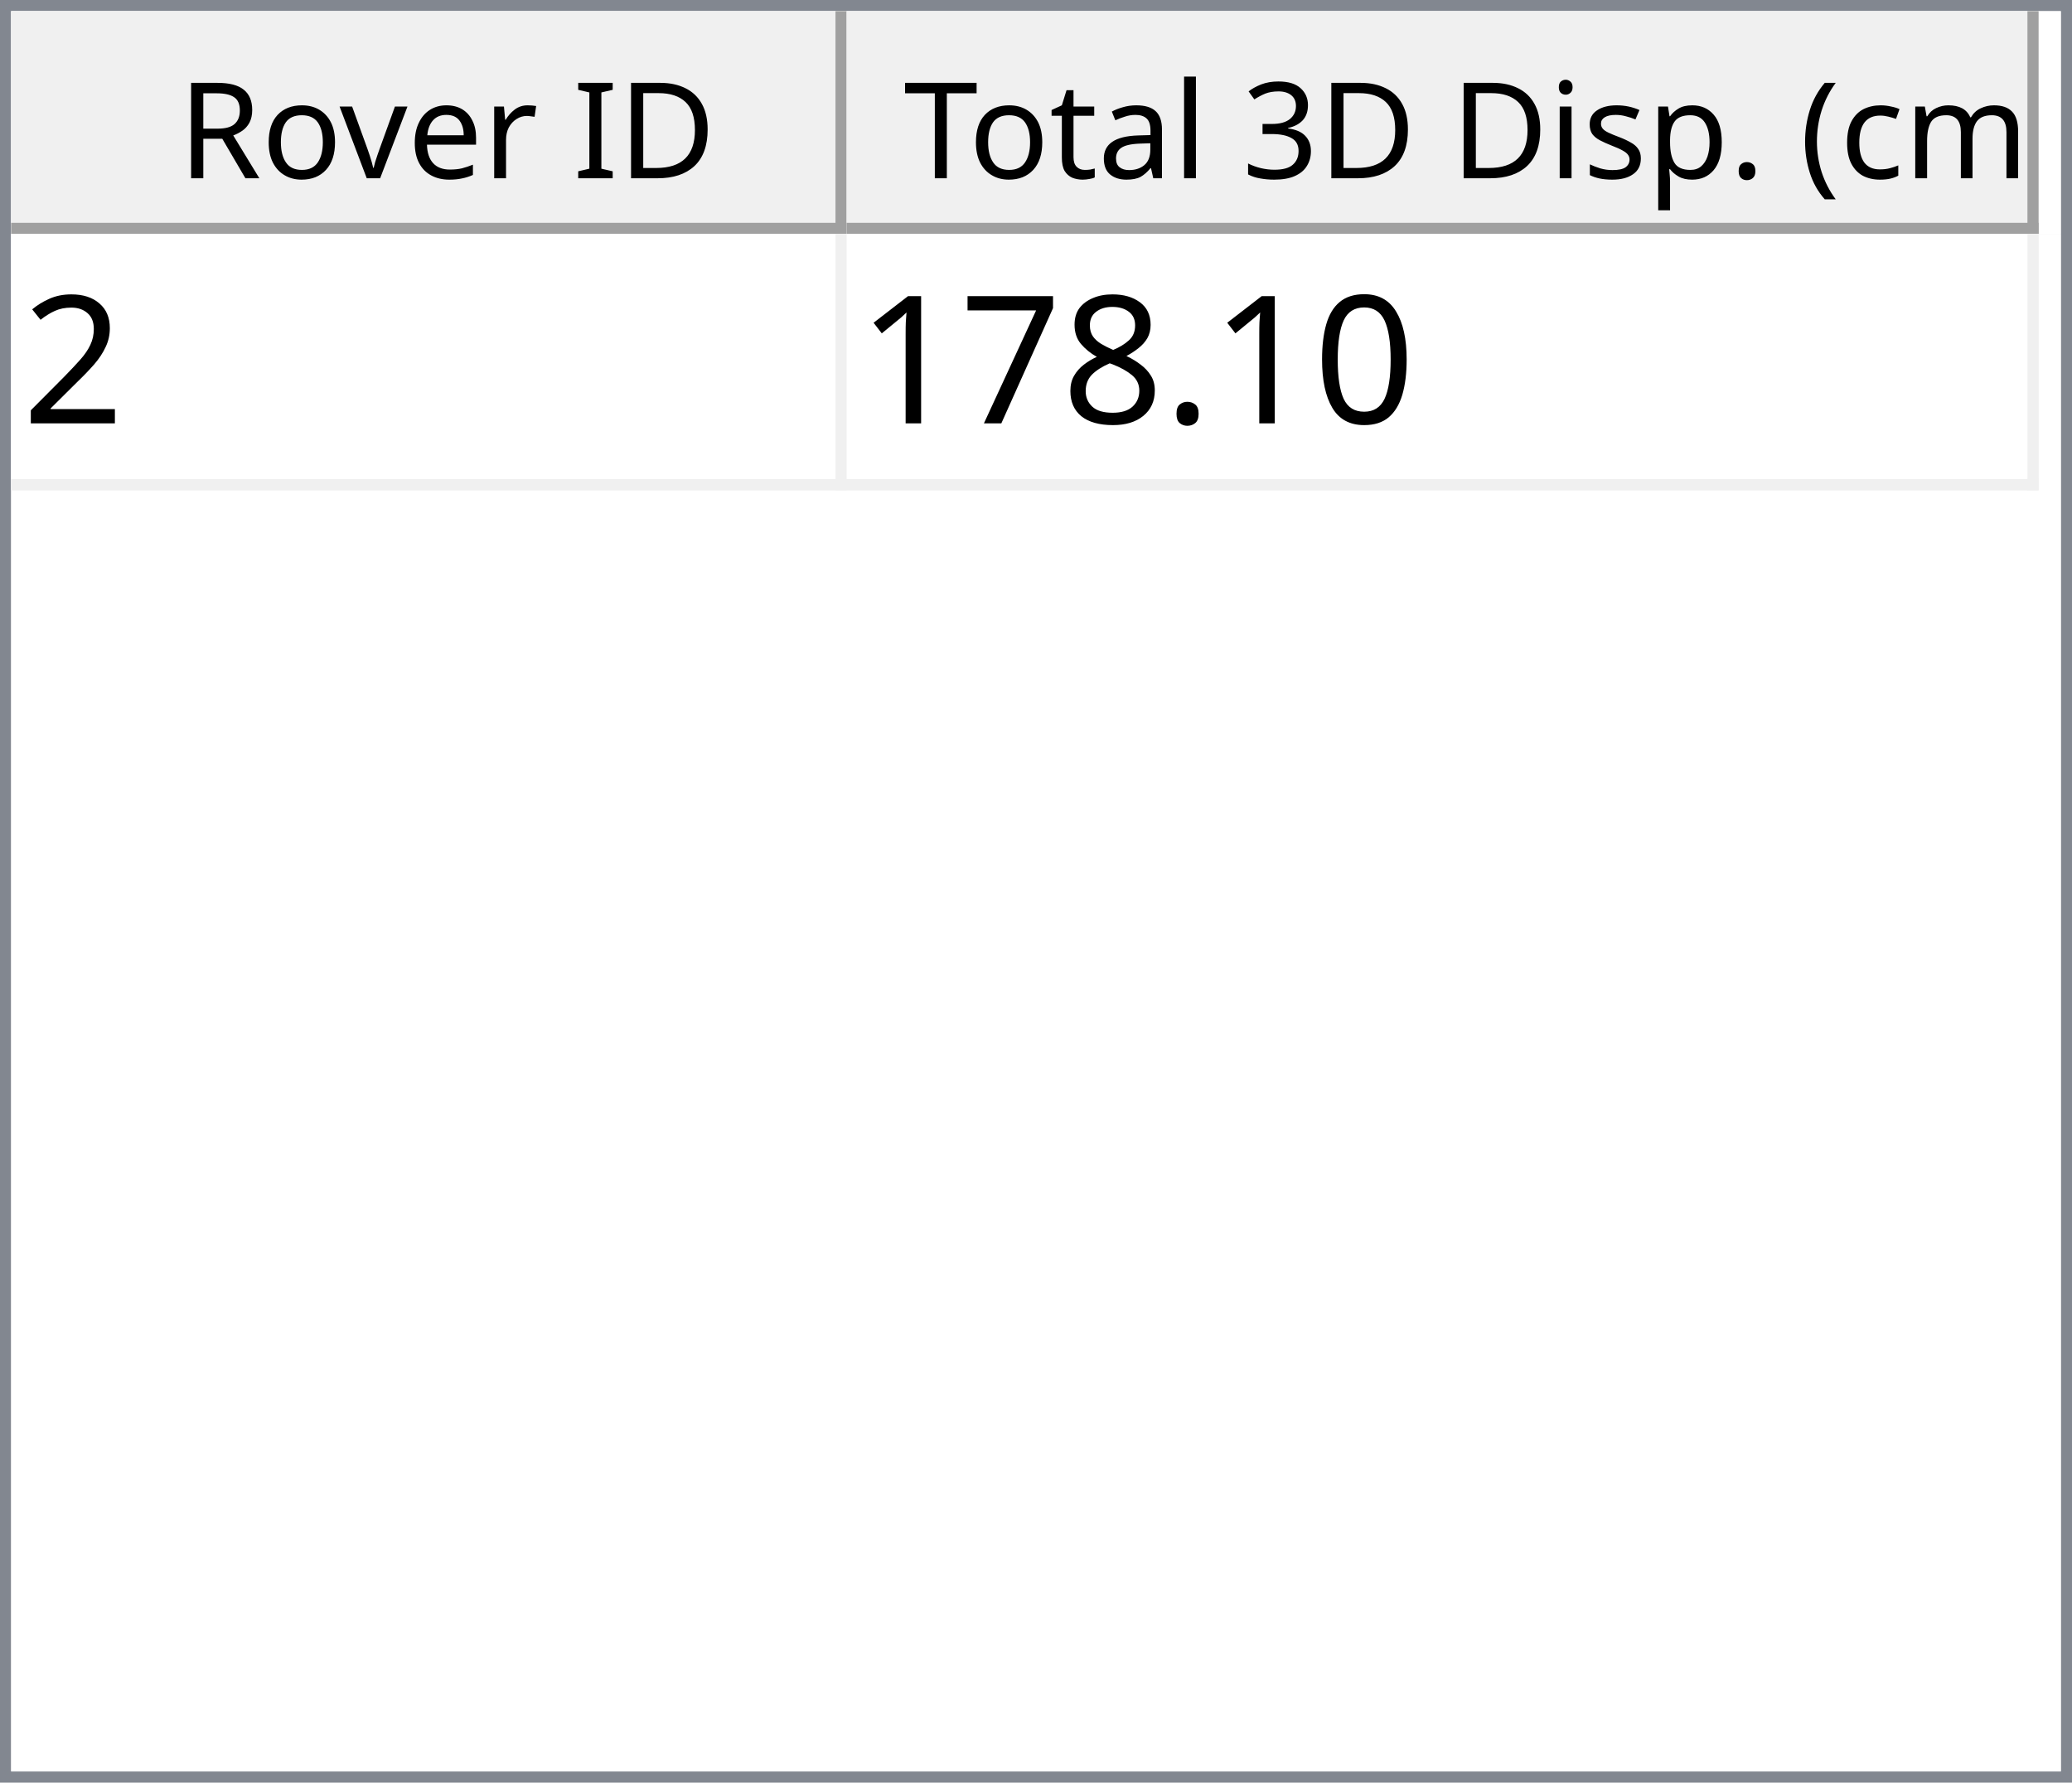
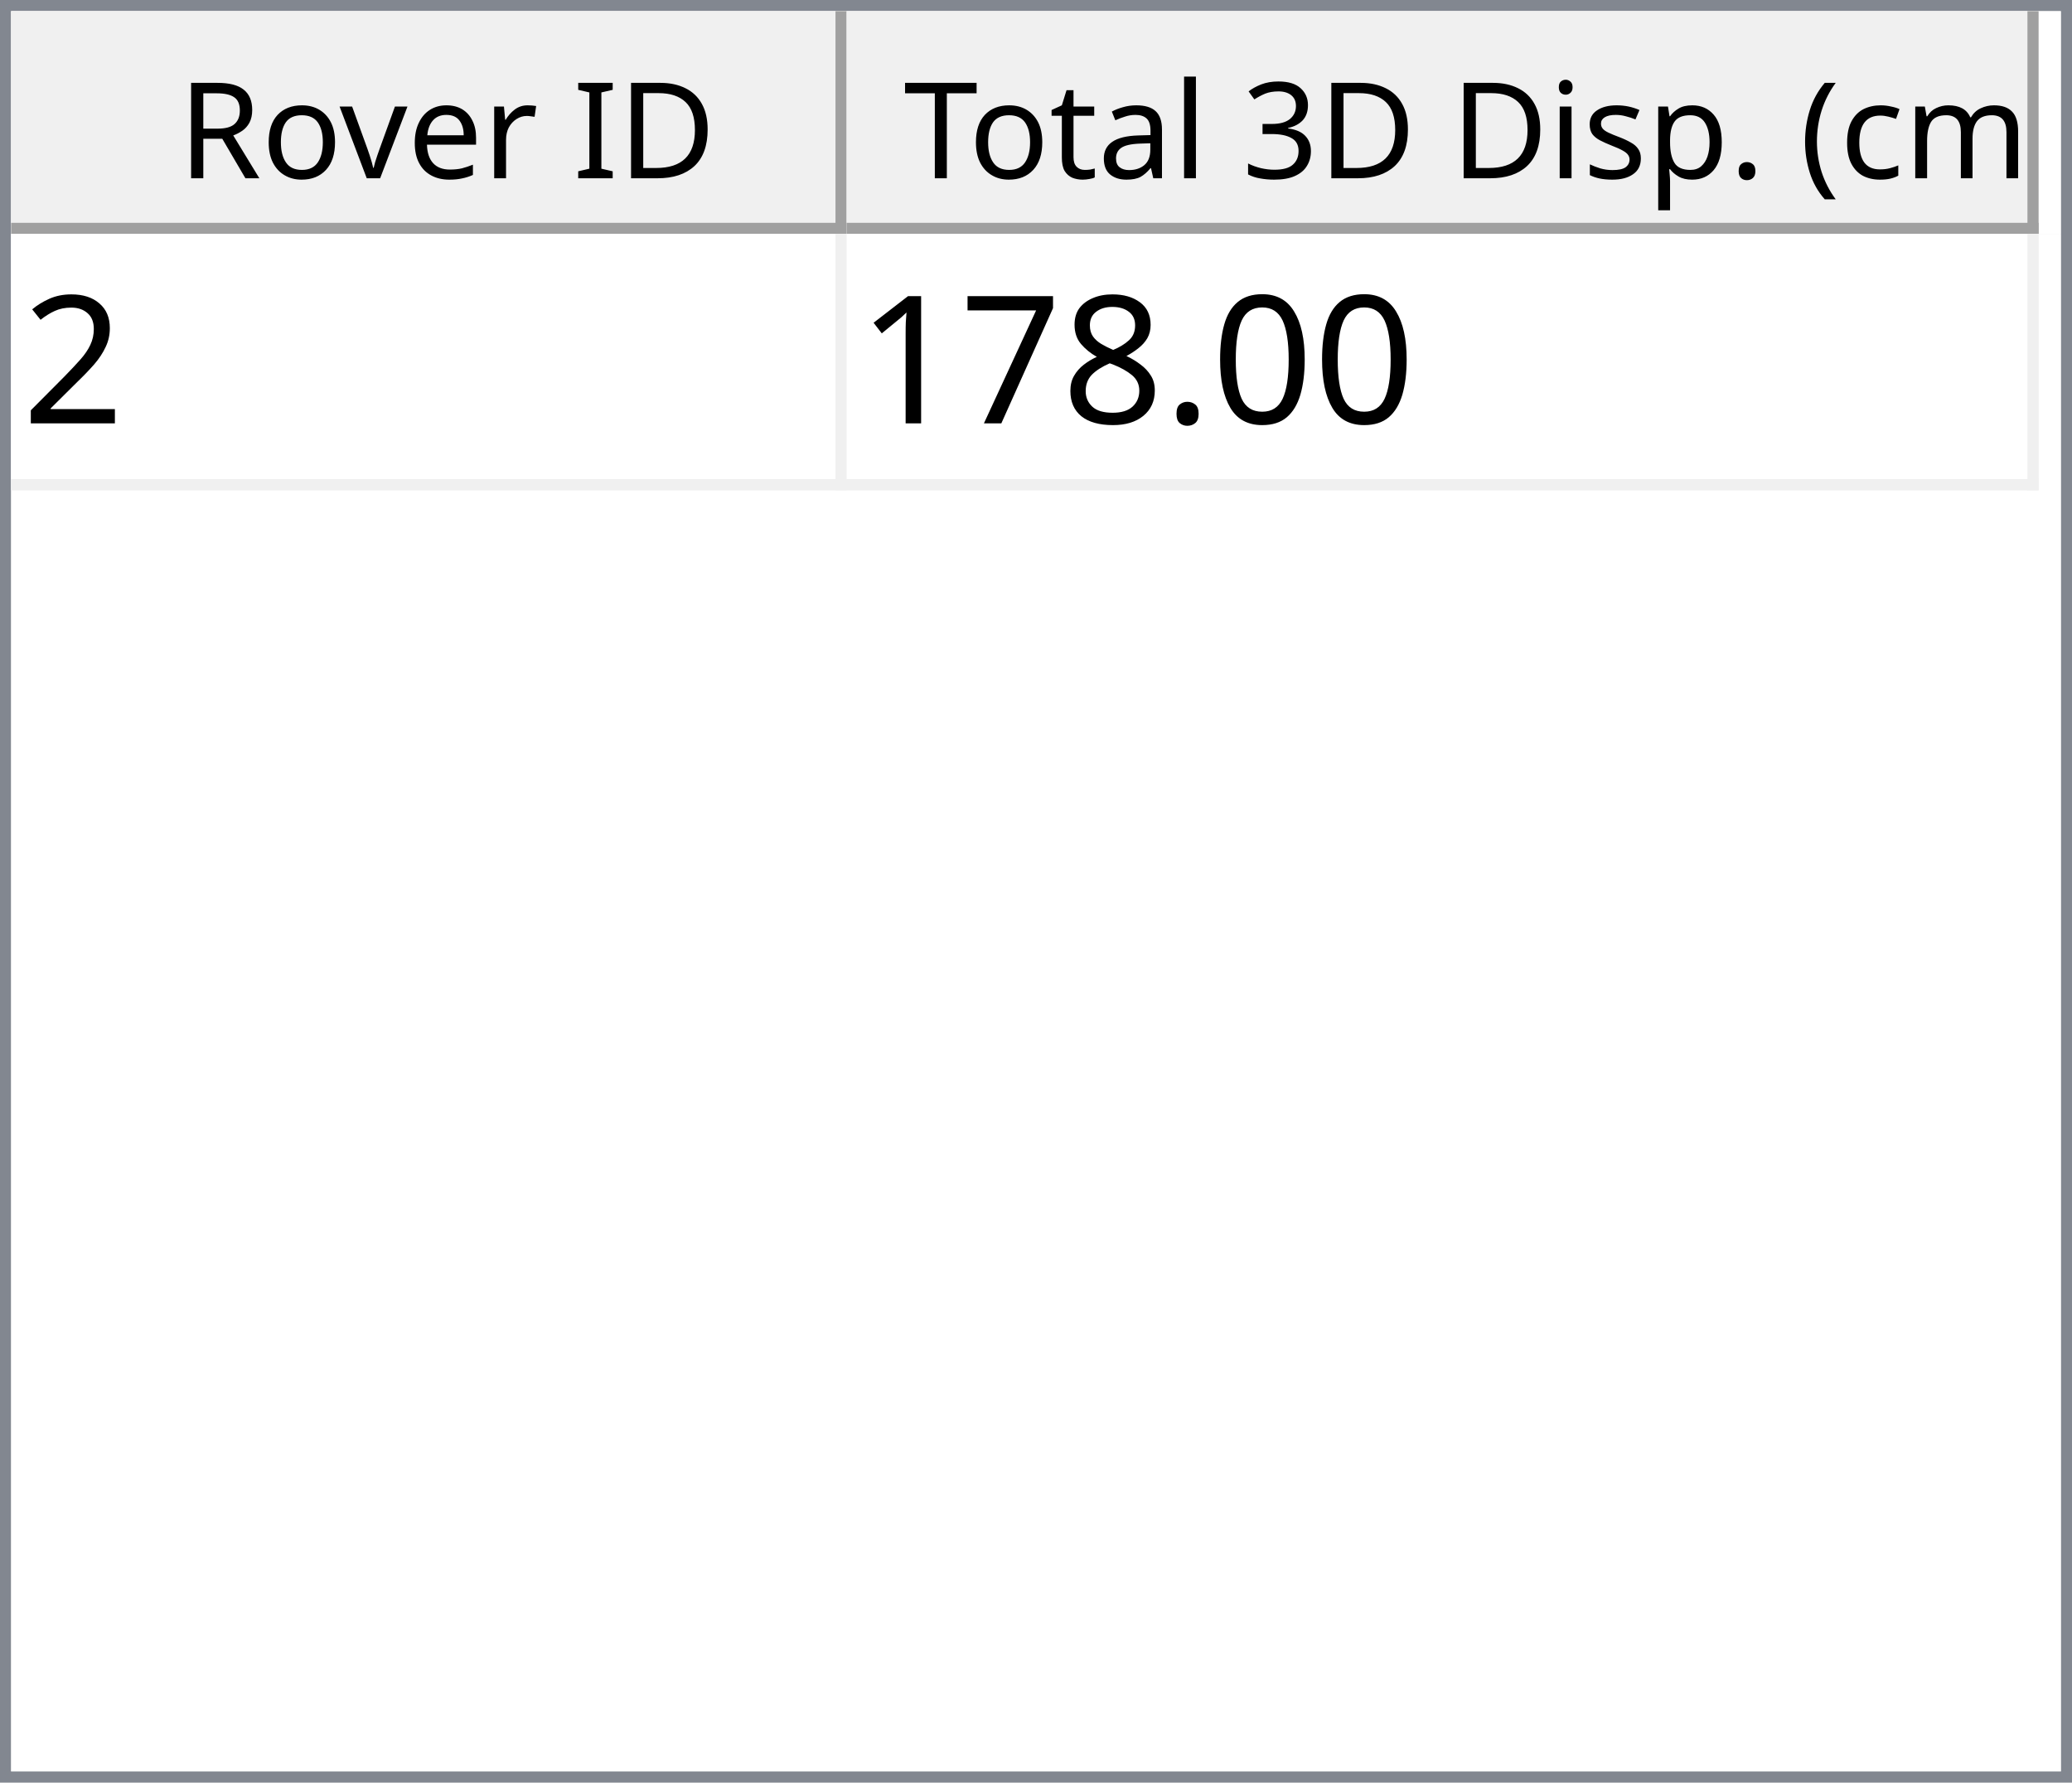
<svg xmlns="http://www.w3.org/2000/svg" style="fill-opacity:1; color-rendering:auto; color-interpolation:auto; text-rendering:auto; stroke:black; stroke-linecap:square; stroke-miterlimit:10; shape-rendering:auto; stroke-opacity:1; fill:black; stroke-dasharray:none; font-weight:normal; stroke-width:1; font-family:'Dialog'; font-style:normal; stroke-linejoin:miter; font-size:12px; stroke-dashoffset:0; image-rendering:auto;" width="186" height="160">
  <defs id="genericDefs" />
  <g>
    <defs id="defs1">
      <clipPath clipPathUnits="userSpaceOnUse" id="clipPath1">
        <path d="M0 0 L186 0 L186 160 L0 160 L0 0 Z" />
      </clipPath>
      <clipPath clipPathUnits="userSpaceOnUse" id="clipPath2">
        <path d="M0 0 L0 160 L186 160 L186 0 Z" />
      </clipPath>
      <clipPath clipPathUnits="userSpaceOnUse" id="clipPath3">
        <path d="M0 0 L0 20 L184 20 L184 0 Z" />
      </clipPath>
      <clipPath clipPathUnits="userSpaceOnUse" id="clipPath4">
        <path d="M0 0 L0 20 L75 20 L75 0 Z" />
      </clipPath>
      <clipPath clipPathUnits="userSpaceOnUse" id="clipPath5">
        <path d="M1 1 L1 19 L74 19 L74 1 Z" />
      </clipPath>
      <clipPath clipPathUnits="userSpaceOnUse" id="clipPath6">
        <path d="M0 0 L0 18 L73 18 L73 0 Z" />
      </clipPath>
      <clipPath clipPathUnits="userSpaceOnUse" id="clipPath7">
        <path d="M-0.5 -0.5 L-0.5 19.5 L74.5 19.5 L74.5 -0.5 Z" />
      </clipPath>
      <clipPath clipPathUnits="userSpaceOnUse" id="clipPath8">
        <path d="M0 0 L0 20 L107 20 L107 0 Z" />
      </clipPath>
      <clipPath clipPathUnits="userSpaceOnUse" id="clipPath9">
        <path d="M1 1 L1 19 L106 19 L106 1 Z" />
      </clipPath>
      <clipPath clipPathUnits="userSpaceOnUse" id="clipPath10">
        <path d="M0 0 L0 18 L105 18 L105 0 Z" />
      </clipPath>
      <clipPath clipPathUnits="userSpaceOnUse" id="clipPath11">
        <path d="M-0.5 -0.5 L-0.5 19.5 L106.5 19.5 L106.5 -0.5 Z" />
      </clipPath>
      <clipPath clipPathUnits="userSpaceOnUse" id="clipPath12">
        <path d="M0 0 L0 138 L184 138 L184 0 Z" />
      </clipPath>
      <clipPath clipPathUnits="userSpaceOnUse" id="clipPath13">
        <path d="M0 0 L0 23 L182 23 L182 0 Z" />
      </clipPath>
      <clipPath clipPathUnits="userSpaceOnUse" id="clipPath14">
        <path d="M-0.5 -0.5 L-0.5 22.5 L181.5 22.5 L181.5 -0.5 Z" />
      </clipPath>
      <clipPath clipPathUnits="userSpaceOnUse" id="clipPath15">
        <path d="M0 0 L0 22 L74 22 L74 0 Z" />
      </clipPath>
      <clipPath clipPathUnits="userSpaceOnUse" id="clipPath16">
        <path d="M0 0 L0 22 L106 22 L106 0 Z" />
      </clipPath>
      <font horiz-adv-x="64.551" id="font1">
        <font-face ascent="107.91" descent="25.098" units-per-em="100" style="font-style:normal; font-family:Segoe UI; font-weight:normal;" />
        <missing-glyph horiz-adv-x="64.551" d="M8.109 0 L8.109 68.266 L56.453 68.266 L56.453 0 L8.109 0 ZM15.328 7.234 L49.219 7.234 L49.219 61.031 L15.328 61.031 L15.328 7.234 Z" />
        <glyph unicode="D" horiz-adv-x="70.117" d="M9.188 0 L9.188 70.016 L28.516 70.016 Q65.531 70.016 65.531 35.891 Q65.531 19.672 55.25 9.836 Q44.969 0 27.734 0 L9.188 0 ZM17.391 62.594 L17.391 7.422 L27.828 7.422 Q41.609 7.422 49.273 14.797 Q56.938 22.172 56.938 35.688 Q56.938 62.594 28.328 62.594 L17.391 62.594 Z" />
        <glyph unicode="I" horiz-adv-x="26.611" d="M17.391 0 L9.188 0 L9.188 70.016 L17.391 70.016 L17.391 0 Z" />
        <glyph unicode=" " horiz-adv-x="27.393" d="" />
        <glyph unicode="r" horiz-adv-x="34.766" d="M34.188 41.891 Q32.078 43.5 28.125 43.5 Q23 43.5 19.555 38.672 Q16.109 33.844 16.109 25.484 L16.109 0 L8.109 0 L8.109 50 L16.109 50 L16.109 39.703 L16.312 39.703 Q18.016 44.969 21.531 47.922 Q25.047 50.875 29.391 50.875 Q32.516 50.875 34.188 50.203 L34.188 41.891 Z" />
        <glyph unicode="e" horiz-adv-x="52.295" d="M48.297 23 L12.984 23 Q13.188 14.656 17.484 10.109 Q21.781 5.562 29.297 5.562 Q37.75 5.562 44.828 11.141 L44.828 3.609 Q38.234 -1.172 27.391 -1.172 Q16.797 -1.172 10.742 5.641 Q4.688 12.453 4.688 24.812 Q4.688 36.469 11.305 43.82 Q17.922 51.172 27.734 51.172 Q37.547 51.172 42.922 44.828 Q48.297 38.484 48.297 27.203 L48.297 23 ZM40.094 29.781 Q40.047 36.719 36.75 40.578 Q33.453 44.438 27.594 44.438 Q21.922 44.438 17.969 40.383 Q14.016 36.328 13.094 29.781 L40.094 29.781 Z" />
        <glyph unicode="v" horiz-adv-x="47.9" d="M47.406 50 L27.484 0 L19.625 0 L0.688 50 L9.469 50 L22.172 13.672 Q23.578 9.672 23.922 6.688 L24.125 6.688 Q24.609 10.453 25.688 13.484 L38.969 50 L47.406 50 Z" />
        <glyph unicode="o" horiz-adv-x="58.594" d="M29 -1.172 Q17.922 -1.172 11.305 5.836 Q4.688 12.844 4.688 24.422 Q4.688 37.016 11.57 44.094 Q18.453 51.172 30.172 51.172 Q41.359 51.172 47.633 44.289 Q53.906 37.406 53.906 25.203 Q53.906 13.234 47.141 6.031 Q40.375 -1.172 29 -1.172 ZM29.594 44.438 Q21.875 44.438 17.383 39.188 Q12.891 33.938 12.891 24.703 Q12.891 15.828 17.43 10.695 Q21.969 5.562 29.594 5.562 Q37.359 5.562 41.531 10.594 Q45.703 15.625 45.703 24.906 Q45.703 34.281 41.531 39.359 Q37.359 44.438 29.594 44.438 Z" />
        <glyph unicode="R" horiz-adv-x="59.814" d="M59.375 0 L49.609 0 L37.891 19.625 Q36.281 22.359 34.766 24.289 Q33.25 26.219 31.664 27.438 Q30.078 28.656 28.25 29.219 Q26.422 29.781 24.125 29.781 L17.391 29.781 L17.391 0 L9.188 0 L9.188 70.016 L30.078 70.016 Q34.672 70.016 38.555 68.867 Q42.438 67.719 45.289 65.375 Q48.141 63.031 49.758 59.547 Q51.375 56.062 51.375 51.375 Q51.375 47.703 50.273 44.656 Q49.172 41.609 47.148 39.211 Q45.125 36.812 42.266 35.133 Q39.406 33.453 35.844 32.516 L35.844 32.328 Q37.594 31.547 38.891 30.547 Q40.188 29.547 41.359 28.18 Q42.531 26.812 43.68 25.078 Q44.828 23.344 46.234 21.047 L59.375 0 ZM17.391 62.594 L17.391 37.203 L28.516 37.203 Q31.594 37.203 34.203 38.133 Q36.812 39.062 38.719 40.797 Q40.625 42.531 41.703 45.047 Q42.781 47.562 42.781 50.688 Q42.781 56.297 39.141 59.445 Q35.5 62.594 28.609 62.594 L17.391 62.594 Z" />
        <glyph unicode=")" horiz-adv-x="30.176" d="M8.297 -15.922 L1.172 -15.922 Q16.406 2.344 16.406 26.812 Q16.406 51.469 1.078 70.016 L8.297 70.016 Q23.531 52.156 23.531 26.703 Q23.531 1.375 8.297 -15.922 Z" />
        <glyph unicode="m" horiz-adv-x="86.133" d="M79.109 0 L71.094 0 L71.094 28.719 Q71.094 37.016 68.531 40.727 Q65.969 44.438 59.906 44.438 Q54.781 44.438 51.195 39.75 Q47.609 35.062 47.609 28.516 L47.609 0 L39.594 0 L39.594 29.688 Q39.594 44.438 28.219 44.438 Q22.953 44.438 19.531 40.016 Q16.109 35.594 16.109 28.516 L16.109 0 L8.109 0 L8.109 50 L16.109 50 L16.109 42.094 L16.312 42.094 Q21.625 51.172 31.844 51.172 Q36.969 51.172 40.773 48.312 Q44.578 45.453 46 40.828 Q51.562 51.172 62.594 51.172 Q79.109 51.172 79.109 30.812 L79.109 0 Z" />
        <glyph unicode="c" horiz-adv-x="46.191" d="M42.188 2.297 Q36.422 -1.172 28.516 -1.172 Q17.828 -1.172 11.258 5.789 Q4.688 12.75 4.688 23.828 Q4.688 36.188 11.766 43.68 Q18.844 51.172 30.672 51.172 Q37.25 51.172 42.281 48.734 L42.281 40.531 Q36.719 44.438 30.375 44.438 Q22.703 44.438 17.797 38.945 Q12.891 33.453 12.891 24.516 Q12.891 15.719 17.508 10.641 Q22.125 5.562 29.891 5.562 Q36.422 5.562 42.188 9.906 L42.188 2.297 Z" />
        <glyph unicode="(" horiz-adv-x="30.176" d="M29.109 -15.922 L21.969 -15.922 Q6.844 1.375 6.844 26.703 Q6.844 52.156 21.969 70.016 L29.203 70.016 Q13.875 51.469 13.875 26.812 Q13.875 2.344 29.109 -15.922 Z" />
        <glyph unicode="." horiz-adv-x="21.68" d="M10.891 -1.078 Q8.641 -1.078 7.055 0.539 Q5.469 2.156 5.469 4.391 Q5.469 6.641 7.055 8.273 Q8.641 9.906 10.891 9.906 Q13.188 9.906 14.797 8.273 Q16.406 6.641 16.406 4.391 Q16.406 2.156 14.797 0.539 Q13.188 -1.078 10.891 -1.078 Z" />
        <glyph unicode="p" horiz-adv-x="58.789" d="M16.312 7.234 L16.109 7.234 L16.109 -23 L8.109 -23 L8.109 50 L16.109 50 L16.109 41.219 L16.312 41.219 Q22.219 51.172 33.594 51.172 Q43.266 51.172 48.688 44.461 Q54.109 37.75 54.109 26.469 Q54.109 13.922 48 6.375 Q41.891 -1.172 31.297 -1.172 Q21.578 -1.172 16.312 7.234 ZM16.109 27.391 L16.109 20.406 Q16.109 14.203 20.141 9.883 Q24.172 5.562 30.375 5.562 Q37.641 5.562 41.773 11.133 Q45.906 16.703 45.906 26.609 Q45.906 34.969 42.047 39.703 Q38.188 44.438 31.594 44.438 Q24.609 44.438 20.359 39.578 Q16.109 34.719 16.109 27.391 Z" />
        <glyph unicode="s" horiz-adv-x="42.432" d="M5.078 1.812 L5.078 10.406 Q11.625 5.562 19.484 5.562 Q30.031 5.562 30.031 12.594 Q30.031 14.594 29.125 15.992 Q28.219 17.391 26.68 18.461 Q25.141 19.531 23.07 20.383 Q21 21.234 18.609 22.172 Q15.281 23.484 12.766 24.828 Q10.25 26.172 8.57 27.859 Q6.891 29.547 6.031 31.695 Q5.172 33.844 5.172 36.719 Q5.172 40.234 6.789 42.945 Q8.406 45.656 11.086 47.484 Q13.766 49.312 17.211 50.242 Q20.656 51.172 24.312 51.172 Q30.812 51.172 35.938 48.922 L35.938 40.828 Q30.422 44.438 23.25 44.438 Q21 44.438 19.195 43.922 Q17.391 43.406 16.094 42.477 Q14.797 41.547 14.086 40.258 Q13.375 38.969 13.375 37.406 Q13.375 35.453 14.086 34.133 Q14.797 32.812 16.164 31.789 Q17.531 30.766 19.484 29.938 Q21.438 29.109 23.922 28.125 Q27.25 26.859 29.883 25.516 Q32.516 24.172 34.375 22.484 Q36.234 20.797 37.234 18.602 Q38.234 16.406 38.234 13.375 Q38.234 9.672 36.602 6.938 Q34.969 4.203 32.234 2.398 Q29.5 0.594 25.93 -0.289 Q22.359 -1.172 18.453 -1.172 Q10.75 -1.172 5.078 1.812 Z" />
        <glyph unicode="i" horiz-adv-x="24.219" d="M12.203 62.703 Q10.062 62.703 8.547 64.164 Q7.031 65.625 7.031 67.875 Q7.031 70.125 8.547 71.609 Q10.062 73.094 12.203 73.094 Q14.406 73.094 15.945 71.609 Q17.484 70.125 17.484 67.875 Q17.484 65.719 15.945 64.211 Q14.406 62.703 12.203 62.703 ZM16.109 0 L8.109 0 L8.109 50 L16.109 50 L16.109 0 Z" />
        <glyph unicode="3" horiz-adv-x="53.906" d="M46.531 19.828 Q46.531 15.094 44.75 11.211 Q42.969 7.328 39.719 4.57 Q36.469 1.812 31.93 0.297 Q27.391 -1.219 21.922 -1.219 Q11.922 -1.219 6 2.594 L6 11.188 Q13.094 5.609 22.219 5.609 Q25.875 5.609 28.828 6.539 Q31.781 7.469 33.906 9.227 Q36.031 10.984 37.18 13.477 Q38.328 15.969 38.328 19.094 Q38.328 32.812 18.797 32.812 L12.984 32.812 L12.984 39.594 L18.5 39.594 Q35.797 39.594 35.797 52.484 Q35.797 64.406 22.609 64.406 Q15.188 64.406 8.688 59.422 L8.688 67.188 Q15.375 71.188 24.609 71.188 Q29 71.188 32.57 69.969 Q36.141 68.75 38.68 66.555 Q41.219 64.359 42.609 61.281 Q44 58.203 44 54.5 Q44 40.672 30.031 36.719 L30.031 36.531 Q33.594 36.141 36.625 34.797 Q39.656 33.453 41.852 31.305 Q44.047 29.156 45.289 26.25 Q46.531 23.344 46.531 19.828 Z" />
        <glyph unicode="l" horiz-adv-x="24.219" d="M16.109 0 L8.109 0 L8.109 74.031 L16.109 74.031 L16.109 0 Z" />
        <glyph unicode="a" horiz-adv-x="50.879" d="M43.891 0 L35.891 0 L35.891 7.812 L35.688 7.812 Q30.469 -1.172 20.312 -1.172 Q12.844 -1.172 8.617 2.781 Q4.391 6.734 4.391 13.281 Q4.391 27.297 20.906 29.594 L35.891 31.688 Q35.891 44.438 25.594 44.438 Q16.547 44.438 9.281 38.281 L9.281 46.484 Q16.656 51.172 26.266 51.172 Q43.891 51.172 43.891 32.516 L43.891 0 ZM35.891 25.297 L23.828 23.641 Q18.266 22.859 15.43 20.875 Q12.594 18.891 12.594 13.875 Q12.594 10.203 15.211 7.883 Q17.828 5.562 22.172 5.562 Q28.125 5.562 32.008 9.742 Q35.891 13.922 35.891 20.312 L35.891 25.297 Z" />
        <glyph unicode="t" horiz-adv-x="33.887" d="M31.297 0.484 Q28.469 -1.078 23.828 -1.078 Q10.688 -1.078 10.688 13.578 L10.688 43.172 L2.094 43.172 L2.094 50 L10.688 50 L10.688 62.203 L18.703 64.797 L18.703 50 L31.297 50 L31.297 43.172 L18.703 43.172 L18.703 14.984 Q18.703 9.969 20.414 7.82 Q22.125 5.672 26.078 5.672 Q29.109 5.672 31.297 7.328 L31.297 0.484 Z" />
        <glyph unicode="T" horiz-adv-x="52.393" d="M50.594 62.594 L30.375 62.594 L30.375 0 L22.172 0 L22.172 62.594 L2 62.594 L2 70.016 L50.594 70.016 L50.594 62.594 Z" />
      </font>
      <font horiz-adv-x="75.0" id="font2">
        <font-face ascent="100.537" descent="21.973" units-per-em="100" style="font-style:normal; font-family:sans-serif; font-weight:normal;" />
        <missing-glyph horiz-adv-x="75.0" d="M12.5 0 L12.5 62.5 L62.5 62.5 L62.5 0 L12.5 0 ZM14.062 1.562 L60.938 1.562 L60.938 60.938 L14.062 60.938 L14.062 1.562 Z" />
        <glyph unicode="2" horiz-adv-x="55.615" d="M50.344 8.453 L50.344 0 L3.031 0 Q2.938 3.172 4.047 6.109 Q5.859 10.938 9.836 15.625 Q13.812 20.312 21.344 26.469 Q33.016 36.031 37.117 41.625 Q41.219 47.219 41.219 52.203 Q41.219 57.422 37.477 61.008 Q33.734 64.594 27.734 64.594 Q21.391 64.594 17.578 60.789 Q13.766 56.984 13.719 50.25 L4.688 51.172 Q5.609 61.281 11.664 66.578 Q17.719 71.875 27.938 71.875 Q38.234 71.875 44.242 66.164 Q50.25 60.453 50.25 52 Q50.25 47.703 48.492 43.555 Q46.734 39.406 42.656 34.812 Q38.578 30.219 29.109 22.219 Q21.188 15.578 18.945 13.211 Q16.703 10.844 15.234 8.453 L50.344 8.453 Z" />
        <glyph unicode="0" horiz-adv-x="55.615" d="M4.156 35.297 Q4.156 48 6.766 55.742 Q9.375 63.484 14.523 67.68 Q19.672 71.875 27.484 71.875 Q33.25 71.875 37.594 69.555 Q41.938 67.234 44.773 62.867 Q47.609 58.5 49.219 52.227 Q50.828 45.953 50.828 35.297 Q50.828 22.703 48.242 14.969 Q45.656 7.234 40.508 3.008 Q35.359 -1.219 27.484 -1.219 Q17.141 -1.219 11.234 6.203 Q4.156 15.141 4.156 35.297 ZM13.188 35.297 Q13.188 17.672 17.312 11.836 Q21.438 6 27.484 6 Q33.547 6 37.672 11.859 Q41.797 17.719 41.797 35.297 Q41.797 52.984 37.672 58.789 Q33.547 64.594 27.391 64.594 Q21.344 64.594 17.719 59.469 Q13.188 52.938 13.188 35.297 Z" />
        <glyph unicode="." horiz-adv-x="27.783" d="M9.078 0 L9.078 10.016 L19.094 10.016 L19.094 0 L9.078 0 Z" />
        <glyph unicode="8" horiz-adv-x="55.615" d="M17.672 38.812 Q12.203 40.828 9.57 44.539 Q6.938 48.25 6.938 53.422 Q6.938 61.234 12.555 66.555 Q18.172 71.875 27.484 71.875 Q36.859 71.875 42.578 66.43 Q48.297 60.984 48.297 53.172 Q48.297 48.188 45.68 44.508 Q43.062 40.828 37.75 38.812 Q44.344 36.672 47.781 31.883 Q51.219 27.094 51.219 20.453 Q51.219 11.281 44.727 5.031 Q38.234 -1.219 27.641 -1.219 Q17.047 -1.219 10.547 5.055 Q4.047 11.328 4.047 20.703 Q4.047 27.688 7.594 32.398 Q11.141 37.109 17.672 38.812 ZM15.922 53.719 Q15.922 48.641 19.195 45.414 Q22.469 42.188 27.688 42.188 Q32.766 42.188 36.016 45.383 Q39.266 48.578 39.266 53.219 Q39.266 58.062 35.914 61.359 Q32.562 64.656 27.594 64.656 Q22.562 64.656 19.242 61.43 Q15.922 58.203 15.922 53.719 ZM13.094 20.656 Q13.094 16.891 14.875 13.375 Q16.656 9.859 20.172 7.93 Q23.688 6 27.734 6 Q34.031 6 38.133 10.055 Q42.234 14.109 42.234 20.359 Q42.234 26.703 38.016 30.859 Q33.797 35.016 27.438 35.016 Q21.234 35.016 17.164 30.914 Q13.094 26.812 13.094 20.656 Z" />
        <glyph unicode="7" horiz-adv-x="55.615" d="M4.734 62.203 L4.734 70.656 L51.078 70.656 L51.078 63.812 Q44.234 56.547 37.523 44.484 Q30.812 32.422 27.156 19.672 Q24.516 10.688 23.781 0 L14.75 0 Q14.891 8.453 18.062 20.414 Q21.234 32.375 27.172 43.484 Q33.109 54.594 39.797 62.203 L4.734 62.203 Z" />
        <glyph unicode="1" horiz-adv-x="55.615" d="M37.25 0 L28.469 0 L28.469 56 Q25.297 52.984 20.141 49.953 Q14.984 46.922 10.891 45.406 L10.891 53.906 Q18.266 57.375 23.781 62.305 Q29.297 67.234 31.594 71.875 L37.25 71.875 L37.25 0 Z" />
      </font>
    </defs>
    <g style="fill:white; stroke:white;">
      <rect x="0" y="0" width="186" style="clip-path:url(#clipPath1); stroke:none;" height="160" />
    </g>
    <g style="fill:white; text-rendering:optimizeSpeed; color-rendering:optimizeSpeed; image-rendering:optimizeSpeed; shape-rendering:crispEdges; stroke:white; color-interpolation:sRGB;">
      <rect x="0" width="186" height="160" y="0" style="stroke:none;" />
      <path style="stroke:none;" d="M0 160 L186 160 L186 0 L0 0 Z" />
    </g>
    <g style="fill:rgb(240,240,240); font-family:'Segoe UI'; stroke:rgb(240,240,240);">
      <rect x="0" y="0" width="186" style="clip-path:url(#clipPath2); stroke:none;" height="160" />
    </g>
    <g style="fill:rgb(130,135,144); font-family:'Segoe UI'; stroke:rgb(130,135,144);">
      <path d="M0 0 L186 0 L186 160 L0 160 L0 0 ZM1 1 L185 1 L185 159 L1 159 L1 1 Z" style="fill-rule:evenodd; clip-path:url(#clipPath2); stroke:none;" />
    </g>
    <g style="fill:white; font-family:'Segoe UI'; stroke:white;" transform="translate(1,1)">
      <rect x="0" y="0" width="184" style="clip-path:url(#clipPath3); stroke:none;" height="20" />
    </g>
    <g style="fill:rgb(240,240,240); font-family:'Segoe UI'; stroke:rgb(240,240,240);" transform="translate(1,1)">
      <rect x="0" y="0" width="75" style="clip-path:url(#clipPath4); stroke:none;" height="20" />
    </g>
    <g style="font-family:'Segoe UI';" transform="translate(2,2)">
      <text x="14" xml:space="preserve" y="14" style="clip-path:url(#clipPath6); stroke:none;">Rover ID</text>
    </g>
    <g style="fill:rgb(160,160,160); font-family:'Segoe UI'; stroke:rgb(160,160,160); stroke-linejoin:bevel;" transform="translate(1.5,1.5)">
      <line x1="74" x2="74" y1="0" style="fill:none; clip-path:url(#clipPath7);" y2="19" />
    </g>
    <g style="fill:rgb(160,160,160); font-family:'Segoe UI'; stroke:rgb(160,160,160); stroke-linejoin:bevel;" transform="matrix(1,0,0,1,1,1) translate(0.5,0.5)">
      <line x1="0" x2="74" y1="19" style="fill:none; clip-path:url(#clipPath7);" y2="19" />
    </g>
    <g style="fill:rgb(240,240,240); font-family:'Segoe UI'; stroke:rgb(240,240,240);" transform="translate(76,1)">
      <rect x="0" y="0" width="107" style="clip-path:url(#clipPath8); stroke:none;" height="20" />
    </g>
    <g style="font-family:'Segoe UI';" transform="translate(77,2)">
      <text x="1" xml:space="preserve" y="14" style="clip-path:url(#clipPath10); stroke:none;"> Total 3D Disp. (cm)</text>
    </g>
    <g style="fill:rgb(160,160,160); font-family:'Segoe UI'; stroke:rgb(160,160,160); stroke-linejoin:bevel;" transform="translate(76.5,1.5)">
      <line x1="106" x2="106" y1="0" style="fill:none; clip-path:url(#clipPath11);" y2="19" />
    </g>
    <g style="fill:rgb(160,160,160); font-family:'Segoe UI'; stroke:rgb(160,160,160); stroke-linejoin:bevel;" transform="matrix(1,0,0,1,76,1) translate(0.5,0.5)">
      <line x1="0" x2="106" y1="19" style="fill:none; clip-path:url(#clipPath11);" y2="19" />
    </g>
    <g style="fill:white; font-family:'Segoe UI'; stroke:white;" transform="translate(1,21)">
      <rect x="0" y="0" width="184" style="clip-path:url(#clipPath12); stroke:none;" height="138" />
    </g>
    <g style="fill:rgb(240,240,240); font-size:16px; font-family:sans-serif; stroke:rgb(240,240,240);" transform="translate(1,21)">
      <rect x="0" y="0" width="182" style="clip-path:url(#clipPath13); stroke:none;" height="23" />
      <line transform="translate(0.5,0.5)" x1="0" x2="181" y1="22" style="clip-path:url(#clipPath14); fill:none; stroke-linejoin:bevel;" y2="22" />
    </g>
    <g transform="matrix(1,0,0,1,1,21) translate(0.5,0.5)" style="fill:rgb(240,240,240); font-size:16px; font-family:sans-serif; stroke:rgb(240,240,240); stroke-linejoin:bevel;">
      <line x1="74" x2="74" y1="0" style="fill:none; clip-path:url(#clipPath14);" y2="22" />
    </g>
    <g transform="matrix(1,0,0,1,1,21) translate(0.5,0.5)" style="fill:rgb(240,240,240); font-size:16px; font-family:sans-serif; stroke:rgb(240,240,240); stroke-linejoin:bevel;">
      <line x1="181" x2="181" y1="0" style="fill:none; clip-path:url(#clipPath14);" y2="22" />
    </g>
    <g style="fill:white; font-size:16px; font-family:sans-serif; stroke:white;" transform="matrix(1,0,0,1,1,21)">
      <rect x="0" y="0" width="74" style="clip-path:url(#clipPath15); stroke:none;" height="22" />
      <text x="1" y="17" style="fill:black; clip-path:url(#clipPath15); stroke:none;" xml:space="preserve">2</text>
    </g>
    <g style="fill:white; font-size:16px; font-family:sans-serif; stroke:white;" transform="matrix(1,0,0,1,1,21) translate(75,0)">
      <rect x="0" y="0" width="106" style="clip-path:url(#clipPath16); stroke:none;" height="22" />
-       <text x="1" y="17" style="fill:black; clip-path:url(#clipPath16); stroke:none;" xml:space="preserve">178.10</text>
+       <text x="1" y="17" style="fill:black; clip-path:url(#clipPath16); stroke:none;" xml:space="preserve">178.00</text>
    </g>
  </g>
</svg>
